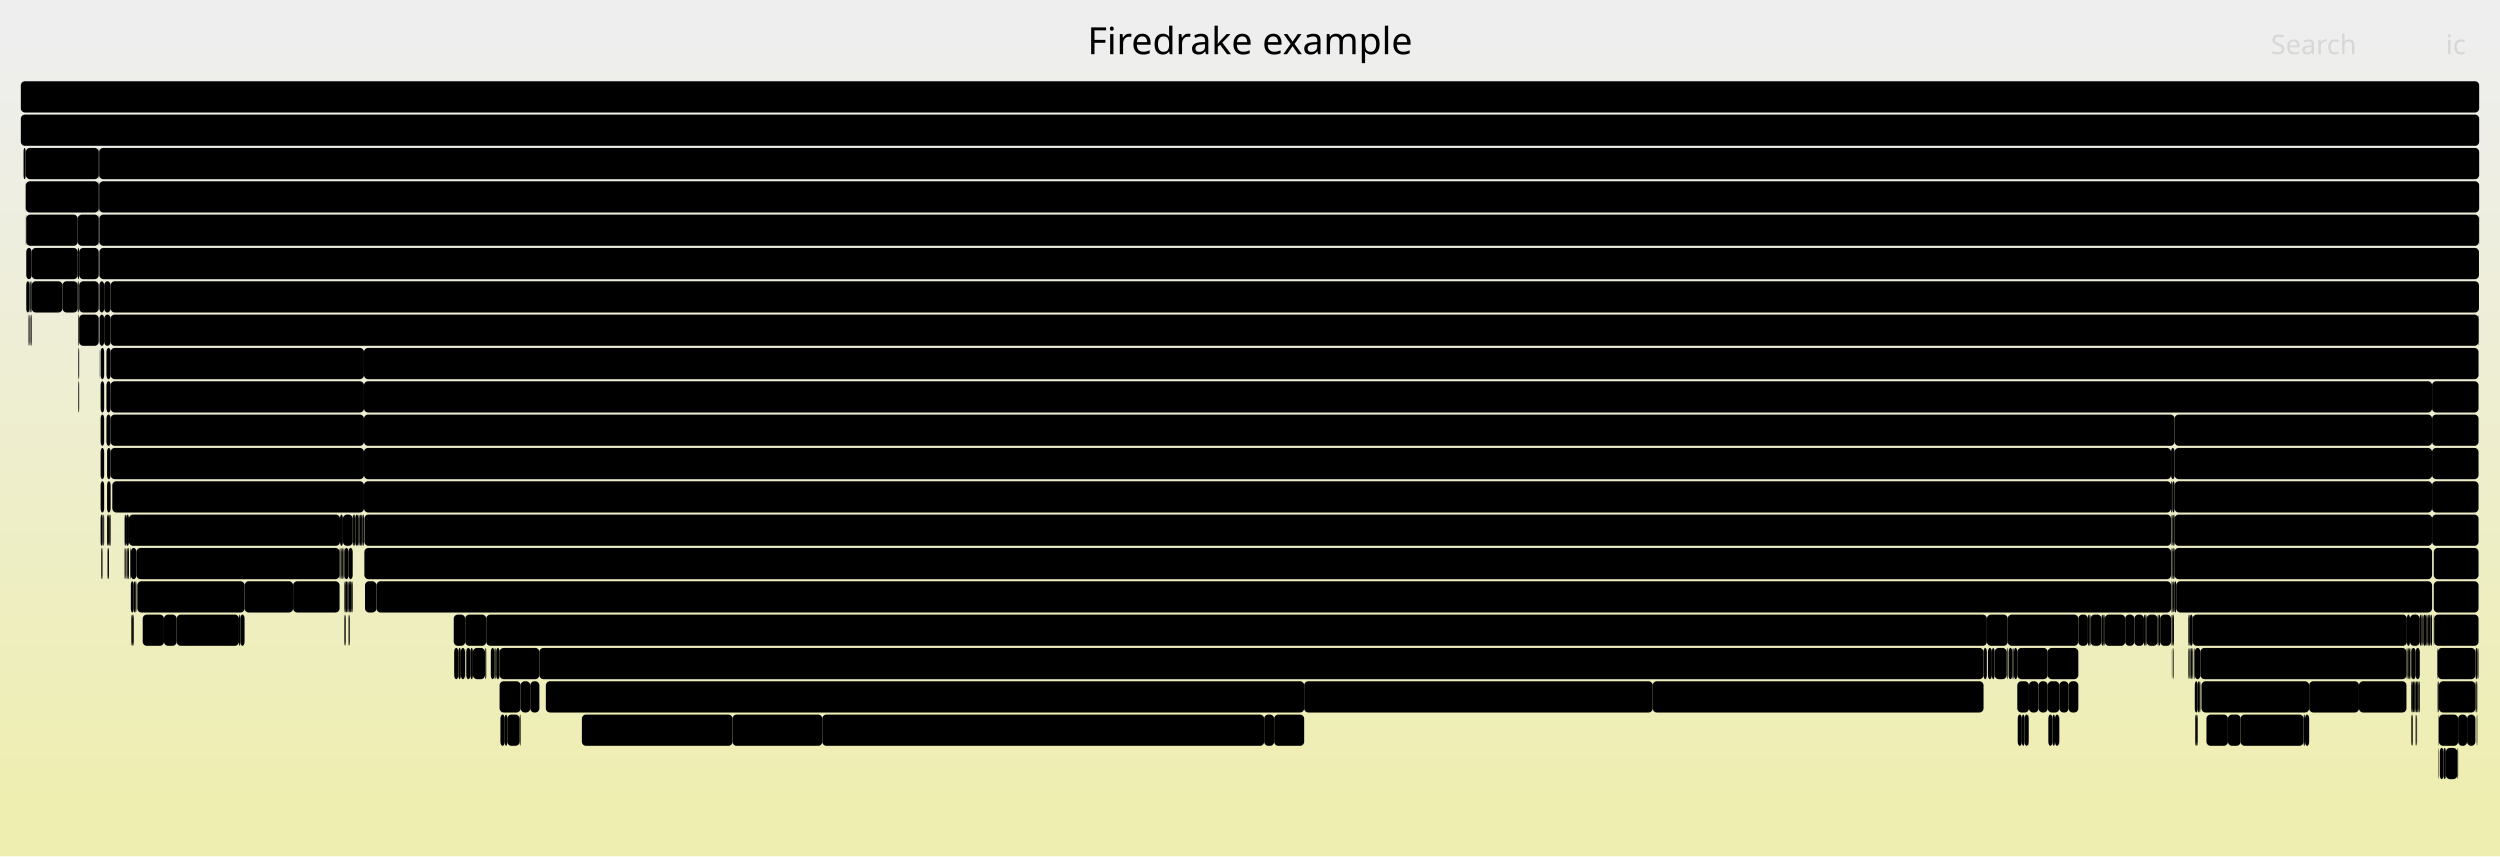
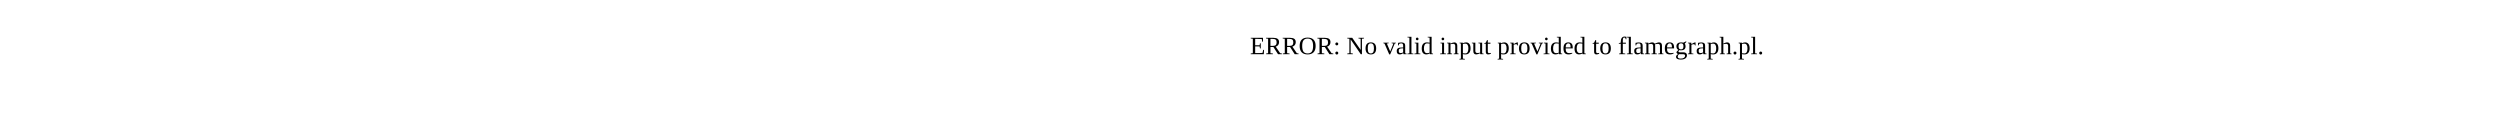
- <svg xmlns="http://www.w3.org/2000/svg" version="1.1" width="1200" height="411" viewBox="0 0 1200 411">
-   <defs>
-     <linearGradient id="background" y1="0" y2="1" x1="0" x2="0">
-       <stop stop-color="#eeeeee" offset="5%" />
-       <stop stop-color="#eeeeb0" offset="95%" />
-     </linearGradient>
-   </defs>
-   <style type="text/css">
- 	text { font-family:Verdana; font-size:13px; fill:rgb(0,0,0); }
- 	#search, #ignorecase { opacity:0.1; cursor:pointer; }
- 	#search:hover, #search.show, #ignorecase:hover, #ignorecase.show { opacity:1; }
- 	#subtitle { text-anchor:middle; font-color:rgb(160,160,160); }
- 	#title { text-anchor:middle; font-size:18px}
- 	#unzoom { cursor:pointer; }
- 	#frames &gt; *:hover { stroke:black; stroke-width:0.5; cursor:pointer; }
- 	.hide { display:none; }
- 	.parent { opacity:0.5; }
- </style>
-   <rect x="0.0" y="0" width="1200.0" height="411.0" fill="url(#background)" />
-   <text id="title" x="600.00" y="26">Firedrake example</text>
-   <text id="details" x="10.00" y="393"> </text>
-   <text id="unzoom" x="10.00" y="26" class="hide">Reset Zoom</text>
-   <text id="search" x="1090.00" y="26">Search</text>
-   <text id="ignorecase" x="1174.00" y="26">ic</text>
-   <text id="matched" x="1090.00" y="393"> </text>
-   <g id="frames">
-     <g>
-       <rect x="1189.1" y="311" width="0.1" height="15.0" fill="rgb(0,0,0)" rx="2" ry="2" />
-       <text x="1192.06" y="321.5" />
-     </g>
-     <g>
-       <rect x="220.0" y="311" width="1.2" height="15.0" fill="rgb(0,0,0)" rx="2" ry="2" />
-       <text x="222.98" y="321.5" />
-     </g>
-     <g>
-       <rect x="1170.3" y="327" width="0.4" height="15.0" fill="rgb(0,0,0)" rx="2" ry="2" />
-       <text x="1173.28" y="337.5" />
-     </g>
-     <g>
-       <rect x="10.0" y="39" width="1180.0" height="15.0" fill="rgb(0,0,0)" rx="2" ry="2" />
-       <text x="13.00" y="49.5" />
-     </g>
-     <g>
-       <rect x="1165.2" y="295" width="0.7" height="15.0" fill="rgb(0,0,0)" rx="2" ry="2" />
-       <text x="1168.21" y="305.5" />
-     </g>
-     <g>
-       <rect x="249.9" y="327" width="4.6" height="15.0" fill="rgb(0,0,0)" rx="2" ry="2" />
-       <text x="252.88" y="337.5" />
-     </g>
-     <g>
-       <rect x="221.2" y="311" width="2.0" height="15.0" fill="rgb(0,0,0)" rx="2" ry="2" />
-       <text x="224.19" y="321.5" />
-     </g>
-     <g>
-       <rect x="1168.4" y="295" width="21.3" height="15.0" fill="rgb(0,0,0)" rx="2" ry="2" />
-       <text x="1171.39" y="305.5" />
-     </g>
-     <g>
-       <rect x="1160.9" y="327" width="0.6" height="15.0" fill="rgb(0,0,0)" rx="2" ry="2" />
-       <text x="1163.85" y="337.5" />
-     </g>
-     <g>
-       <rect x="982.9" y="327" width="5.6" height="15.0" fill="rgb(0,0,0)" rx="2" ry="2" />
-       <text x="985.94" y="337.5" />
-     </g>
-     <g>
-       <rect x="973.9" y="327" width="4.6" height="15.0" fill="rgb(0,0,0)" rx="2" ry="2" />
-       <text x="976.88" y="337.5" />
-     </g>
-     <g>
-       <rect x="986.4" y="343" width="2.0" height="15.0" fill="rgb(0,0,0)" rx="2" ry="2" />
-       <text x="989.40" y="353.5" />
-     </g>
-     <g>
-       <rect x="1188.3" y="311" width="0.8" height="15.0" fill="rgb(0,0,0)" rx="2" ry="2" />
-       <text x="1191.32" y="321.5" />
-     </g>
-     <g>
-       <rect x="1184.2" y="343" width="4.0" height="15.0" fill="rgb(0,0,0)" rx="2" ry="2" />
-       <text x="1187.15" y="353.5" />
-     </g>
-     <g>
-       <rect x="48.3" y="247" width="0.9" height="15.0" fill="rgb(0,0,0)" rx="2" ry="2" />
-       <text x="51.33" y="257.5" />
-     </g>
-     <g>
-       <rect x="1043.2" y="311" width="0.3" height="15.0" fill="rgb(0,0,0)" rx="2" ry="2" />
-       <text x="1046.22" y="321.5" />
-     </g>
-     <g>
-       <rect x="140.7" y="279" width="22.3" height="15.0" fill="rgb(0,0,0)" rx="2" ry="2" />
-       <text x="143.73" y="289.5" />
-     </g>
-     <g>
-       <rect x="47.7" y="135" width="2.3" height="15.0" fill="rgb(0,0,0)" rx="2" ry="2" />
-       <text x="50.68" y="145.5" />
-     </g>
-     <g>
-       <rect x="1170.7" y="343" width="9.2" height="15.0" fill="rgb(0,0,0)" rx="2" ry="2" />
-       <text x="1173.65" y="353.5" />
-     </g>
-     <g>
-       <rect x="1053.6" y="343" width="0.3" height="15.0" fill="rgb(0,0,0)" rx="2" ry="2" />
-       <text x="1056.62" y="353.5" />
-     </g>
-     <g>
-       <rect x="1167.4" y="231" width="22.3" height="15.0" fill="rgb(0,0,0)" rx="2" ry="2" />
-       <text x="1170.35" y="241.5" />
-     </g>
-     <g>
-       <rect x="47.6" y="87" width="1142.4" height="15.0" fill="rgb(0,0,0)" rx="2" ry="2" />
-       <text x="50.55" y="97.5">SNESSolve</text>
-     </g>
-     <g>
-       <rect x="1053.0" y="311" width="0.3" height="15.0" fill="rgb(0,0,0)" rx="2" ry="2" />
-       <text x="1056.00" y="321.5" />
-     </g>
-     <g>
-       <rect x="1188.7" y="327" width="0.4" height="15.0" fill="rgb(0,0,0)" rx="2" ry="2" />
-       <text x="1191.69" y="337.5" />
-     </g>
-     <g>
-       <rect x="1170.5" y="359" width="0.2" height="15.0" fill="rgb(0,0,0)" rx="2" ry="2" />
-       <text x="1173.51" y="369.5" />
-     </g>
-     <g>
-       <rect x="172.6" y="247" width="0.7" height="15.0" fill="rgb(0,0,0)" rx="2" ry="2" />
-       <text x="175.64" y="257.5" />
-     </g>
-     <g>
-       <rect x="114.7" y="295" width="0.7" height="15.0" fill="rgb(0,0,0)" rx="2" ry="2" />
-       <text x="117.72" y="305.5" />
-     </g>
-     <g>
-       <rect x="258.9" y="311" width="693.2" height="15.0" fill="rgb(0,0,0)" rx="2" ry="2" />
-       <text x="261.91" y="321.5">Log_Event_tensorshell_knl_133</text>
-     </g>
-     <g>
-       <rect x="167.3" y="279" width="0.7" height="15.0" fill="rgb(0,0,0)" rx="2" ry="2" />
-       <text x="170.28" y="289.5" />
-     </g>
-     <g>
-       <rect x="60.9" y="263" width="0.2" height="15.0" fill="rgb(0,0,0)" rx="2" ry="2" />
-       <text x="63.93" y="273.5" />
-     </g>
-     <g>
-       <rect x="165.1" y="263" width="0.2" height="15.0" fill="rgb(0,0,0)" rx="2" ry="2" />
-       <text x="168.07" y="273.5" />
-     </g>
-     <g>
-       <rect x="232.8" y="311" width="0.2" height="15.0" fill="rgb(0,0,0)" rx="2" ry="2" />
-       <text x="235.83" y="321.5" />
-     </g>
-     <g>
-       <rect x="12.6" y="103" width="24.7" height="15.0" fill="rgb(0,0,0)" rx="2" ry="2" />
-       <text x="15.61" y="113.5">f..</text>
-     </g>
-     <g>
-       <rect x="1163.0" y="295" width="0.2" height="15.0" fill="rgb(0,0,0)" rx="2" ry="2" />
-       <text x="1166.05" y="305.5" />
-     </g>
-     <g>
-       <rect x="1043.8" y="231" width="123.6" height="15.0" fill="rgb(0,0,0)" rx="2" ry="2" />
-       <text x="1046.77" y="241.5">firedrake.matr..</text>
-     </g>
-     <g>
-       <rect x="164.8" y="263" width="0.3" height="15.0" fill="rgb(0,0,0)" rx="2" ry="2" />
-       <text x="167.82" y="273.5" />
-     </g>
-     <g>
-       <rect x="62.8" y="279" width="1.4" height="15.0" fill="rgb(0,0,0)" rx="2" ry="2" />
-       <text x="65.82" y="289.5" />
-     </g>
-     <g>
-       <rect x="37.6" y="183" width="0.4" height="15.0" fill="rgb(0,0,0)" rx="2" ry="2" />
-       <text x="40.56" y="193.5" />
-     </g>
-     <g>
-       <rect x="1168.2" y="263" width="21.5" height="15.0" fill="rgb(0,0,0)" rx="2" ry="2" />
-       <text x="1171.25" y="273.5" />
-     </g>
-     <g>
-       <rect x="1170.1" y="311" width="18.1" height="15.0" fill="rgb(0,0,0)" rx="2" ry="2" />
-       <text x="1173.08" y="321.5" />
-     </g>
-     <g>
-       <rect x="1157.4" y="311" width="2.1" height="15.0" fill="rgb(0,0,0)" rx="2" ry="2" />
-       <text x="1160.42" y="321.5" />
-     </g>
-     <g>
-       <rect x="163.4" y="263" width="0.3" height="15.0" fill="rgb(0,0,0)" rx="2" ry="2" />
-       <text x="166.38" y="273.5" />
-     </g>
-     <g>
-       <rect x="1157.0" y="311" width="0.2" height="15.0" fill="rgb(0,0,0)" rx="2" ry="2" />
-       <text x="1159.95" y="321.5" />
-     </g>
-     <g>
-       <rect x="1106.4" y="343" width="2.0" height="15.0" fill="rgb(0,0,0)" rx="2" ry="2" />
-       <text x="1109.39" y="353.5" />
-     </g>
-     <g>
-       <rect x="971.8" y="343" width="1.9" height="15.0" fill="rgb(0,0,0)" rx="2" ry="2" />
-       <text x="974.76" y="353.5" />
-     </g>
-     <g>
-       <rect x="956.1" y="311" width="1.3" height="15.0" fill="rgb(0,0,0)" rx="2" ry="2" />
-       <text x="959.15" y="321.5" />
-     </g>
-     <g>
-       <rect x="1166.6" y="295" width="0.8" height="15.0" fill="rgb(0,0,0)" rx="2" ry="2" />
-       <text x="1169.62" y="305.5" />
-     </g>
-     <g>
-       <rect x="12.4" y="103" width="0.2" height="15.0" fill="rgb(0,0,0)" rx="2" ry="2" />
-       <text x="15.42" y="113.5" />
-     </g>
-     <g>
-       <rect x="985.2" y="343" width="1.2" height="15.0" fill="rgb(0,0,0)" rx="2" ry="2" />
-       <text x="988.19" y="353.5" />
-     </g>
-     <g>
-       <rect x="115.4" y="295" width="2.0" height="15.0" fill="rgb(0,0,0)" rx="2" ry="2" />
-       <text x="118.39" y="305.5" />
-     </g>
-     <g>
-       <rect x="1159.5" y="311" width="2.0" height="15.0" fill="rgb(0,0,0)" rx="2" ry="2" />
-       <text x="1162.47" y="321.5" />
-     </g>
-     <g>
-       <rect x="52.7" y="247" width="0.4" height="15.0" fill="rgb(0,0,0)" rx="2" ry="2" />
-       <text x="55.68" y="257.5" />
-     </g>
-     <g>
-       <rect x="175.2" y="279" width="5.5" height="15.0" fill="rgb(0,0,0)" rx="2" ry="2" />
-       <text x="178.20" y="289.5" />
-     </g>
-     <g>
-       <rect x="49.2" y="247" width="0.4" height="15.0" fill="rgb(0,0,0)" rx="2" ry="2" />
-       <text x="52.23" y="257.5" />
-     </g>
-     <g>
-       <rect x="1157.2" y="311" width="0.2" height="15.0" fill="rgb(0,0,0)" rx="2" ry="2" />
-       <text x="1160.20" y="321.5" />
-     </g>
-     <g>
-       <rect x="968.3" y="311" width="14.6" height="15.0" fill="rgb(0,0,0)" rx="2" ry="2" />
-       <text x="971.29" y="321.5" />
-     </g>
-     <g>
-       <rect x="174.7" y="215" width="867.4" height="15.0" fill="rgb(0,0,0)" rx="2" ry="2" />
-       <text x="177.72" y="225.5">MatMult</text>
-     </g>
-     <g>
-       <rect x="1169.9" y="311" width="0.2" height="15.0" fill="rgb(0,0,0)" rx="2" ry="2" />
-       <text x="1172.93" y="321.5" />
-     </g>
-     <g>
-       <rect x="65.9" y="279" width="51.5" height="15.0" fill="rgb(0,0,0)" rx="2" ry="2" />
-       <text x="68.95" y="289.5">Log_..</text>
-     </g>
-     <g>
-       <rect x="970.5" y="343" width="1.3" height="15.0" fill="rgb(0,0,0)" rx="2" ry="2" />
-       <text x="973.54" y="353.5" />
-     </g>
-     <g>
-       <rect x="1042.7" y="295" width="0.8" height="15.0" fill="rgb(0,0,0)" rx="2" ry="2" />
-       <text x="1045.74" y="305.5" />
-     </g>
-     <g>
-       <rect x="963.7" y="295" width="33.9" height="15.0" fill="rgb(0,0,0)" rx="2" ry="2" />
-       <text x="966.70" y="305.5">Lo..</text>
-     </g>
-     <g>
-       <rect x="964.1" y="311" width="1.8" height="15.0" fill="rgb(0,0,0)" rx="2" ry="2" />
-       <text x="967.14" y="321.5" />
-     </g>
-     <g>
-       <rect x="37.3" y="135" width="0.3" height="15.0" fill="rgb(0,0,0)" rx="2" ry="2" />
-       <text x="40.27" y="145.5" />
-     </g>
-     <g>
-       <rect x="1167.4" y="183" width="22.3" height="15.0" fill="rgb(0,0,0)" rx="2" ry="2" />
-       <text x="1170.35" y="193.5" />
-     </g>
-     <g>
-       <rect x="225.8" y="311" width="1.2" height="15.0" fill="rgb(0,0,0)" rx="2" ry="2" />
-       <text x="228.80" y="321.5" />
-     </g>
-     <g>
-       <rect x="983.2" y="343" width="2.0" height="15.0" fill="rgb(0,0,0)" rx="2" ry="2" />
-       <text x="986.18" y="353.5" />
-     </g>
-     <g>
-       <rect x="52.3" y="247" width="0.4" height="15.0" fill="rgb(0,0,0)" rx="2" ry="2" />
-       <text x="55.28" y="257.5" />
-     </g>
-     <g>
-       <rect x="165.3" y="263" width="2.0" height="15.0" fill="rgb(0,0,0)" rx="2" ry="2" />
-       <text x="168.29" y="273.5" />
-     </g>
-     <g>
-       <rect x="1162.9" y="295" width="0.1" height="15.0" fill="rgb(0,0,0)" rx="2" ry="2" />
-       <text x="1165.92" y="305.5" />
-     </g>
-     <g>
-       <rect x="14.1" y="135" width="0.2" height="15.0" fill="rgb(0,0,0)" rx="2" ry="2" />
-       <text x="17.07" y="145.5" />
-     </g>
-     <g>
-       <rect x="37.3" y="103" width="10.1" height="15.0" fill="rgb(0,0,0)" rx="2" ry="2" />
-       <text x="40.27" y="113.5" />
-     </g>
-     <g>
-       <rect x="51.6" y="263" width="0.2" height="15.0" fill="rgb(0,0,0)" rx="2" ry="2" />
-       <text x="54.59" y="273.5" />
-     </g>
-     <g>
-       <rect x="53.1" y="135" width="1136.8" height="15.0" fill="rgb(0,0,0)" rx="2" ry="2" />
-       <text x="56.07" y="145.5">SCSolve</text>
-     </g>
-     <g>
-       <rect x="1053.5" y="311" width="2.7" height="15.0" fill="rgb(0,0,0)" rx="2" ry="2" />
-       <text x="1056.48" y="321.5" />
-     </g>
-     <g>
-       <rect x="1052.5" y="295" width="102.8" height="15.0" fill="rgb(0,0,0)" rx="2" ry="2" />
-       <text x="1055.55" y="305.5">Log_Event_m..</text>
-     </g>
-     <g>
-       <rect x="1051.5" y="311" width="0.2" height="15.0" fill="rgb(0,0,0)" rx="2" ry="2" />
-       <text x="1054.54" y="321.5" />
-     </g>
-     <g>
-       <rect x="1169.8" y="311" width="0.1" height="15.0" fill="rgb(0,0,0)" rx="2" ry="2" />
-       <text x="1172.79" y="321.5" />
-     </g>
-     <g>
-       <rect x="1188.6" y="343" width="0.1" height="15.0" fill="rgb(0,0,0)" rx="2" ry="2" />
-       <text x="1191.55" y="353.5" />
-     </g>
-     <g>
-       <rect x="1155.1" y="311" width="0.2" height="15.0" fill="rgb(0,0,0)" rx="2" ry="2" />
-       <text x="1158.11" y="321.5" />
-     </g>
-     <g>
-       <rect x="168.0" y="279" width="0.6" height="15.0" fill="rgb(0,0,0)" rx="2" ry="2" />
-       <text x="171.01" y="289.5" />
-     </g>
-     <g>
-       <rect x="38.0" y="151" width="9.4" height="15.0" fill="rgb(0,0,0)" rx="2" ry="2" />
-       <text x="41.01" y="161.5" />
-     </g>
-     <g>
-       <rect x="1042.3" y="247" width="0.4" height="15.0" fill="rgb(0,0,0)" rx="2" ry="2" />
-       <text x="1045.27" y="257.5" />
-     </g>
-     <g>
-       <rect x="223.2" y="311" width="0.1" height="15.0" fill="rgb(0,0,0)" rx="2" ry="2" />
-       <text x="226.16" y="321.5" />
-     </g>
-     <g>
-       <rect x="988.4" y="343" width="0.1" height="15.0" fill="rgb(0,0,0)" rx="2" ry="2" />
-       <text x="991.39" y="353.5" />
-     </g>
-     <g>
-       <rect x="279.3" y="343" width="72.3" height="15.0" fill="rgb(0,0,0)" rx="2" ry="2" />
-       <text x="282.31" y="353.5">Log_Eve..</text>
-     </g>
-     <g>
-       <rect x="174.7" y="231" width="867.4" height="15.0" fill="rgb(0,0,0)" rx="2" ry="2" />
-       <text x="177.72" y="241.5">firedrake.matrix_free.operators.ImplicitMatrixContext.mult</text>
-     </g>
-     <g>
-       <rect x="64.2" y="279" width="0.7" height="15.0" fill="rgb(0,0,0)" rx="2" ry="2" />
-       <text x="67.25" y="289.5" />
-     </g>
-     <g>
-       <rect x="65.5" y="263" width="97.5" height="15.0" fill="rgb(0,0,0)" rx="2" ry="2" />
-       <text x="68.51" y="273.5">Log_Event_..</text>
-     </g>
-     <g>
-       <rect x="1159.5" y="327" width="0.7" height="15.0" fill="rgb(0,0,0)" rx="2" ry="2" />
-       <text x="1162.47" y="337.5" />
-     </g>
-     <g>
-       <rect x="63.4" y="295" width="0.8" height="15.0" fill="rgb(0,0,0)" rx="2" ry="2" />
-       <text x="66.42" y="305.5" />
-     </g>
-     <g>
-       <rect x="167.3" y="295" width="0.3" height="15.0" fill="rgb(0,0,0)" rx="2" ry="2" />
-       <text x="170.28" y="305.5" />
-     </g>
-     <g>
-       <rect x="51.1" y="199" width="2.0" height="15.0" fill="rgb(0,0,0)" rx="2" ry="2" />
-       <text x="54.10" y="209.5" />
-     </g>
-     <g>
-       <rect x="1167.4" y="247" width="22.3" height="15.0" fill="rgb(0,0,0)" rx="2" ry="2" />
-       <text x="1170.35" y="257.5" />
-     </g>
-     <g>
-       <rect x="12.6" y="135" width="1.5" height="15.0" fill="rgb(0,0,0)" rx="2" ry="2" />
-       <text x="15.61" y="145.5" />
-     </g>
-     <g>
-       <rect x="37.3" y="119" width="0.7" height="15.0" fill="rgb(0,0,0)" rx="2" ry="2" />
-       <text x="40.27" y="129.5" />
-     </g>
-     <g>
-       <rect x="51.4" y="231" width="1.7" height="15.0" fill="rgb(0,0,0)" rx="2" ry="2" />
-       <text x="54.40" y="241.5" />
-     </g>
-     <g>
-       <rect x="163.8" y="263" width="0.8" height="15.0" fill="rgb(0,0,0)" rx="2" ry="2" />
-       <text x="166.83" y="273.5" />
-     </g>
-     <g>
-       <rect x="1059.1" y="343" width="10.3" height="15.0" fill="rgb(0,0,0)" rx="2" ry="2" />
-       <text x="1062.10" y="353.5" />
-     </g>
-     <g>
-       <rect x="1020.1" y="295" width="4.4" height="15.0" fill="rgb(0,0,0)" rx="2" ry="2" />
-       <text x="1023.08" y="305.5" />
-     </g>
-     <g>
-       <rect x="51.4" y="247" width="0.9" height="15.0" fill="rgb(0,0,0)" rx="2" ry="2" />
-       <text x="54.40" y="257.5" />
-     </g>
-     <g>
-       <rect x="1036.2" y="295" width="0.7" height="15.0" fill="rgb(0,0,0)" rx="2" ry="2" />
-       <text x="1039.24" y="305.5" />
-     </g>
-     <g>
-       <rect x="1155.8" y="311" width="0.1" height="15.0" fill="rgb(0,0,0)" rx="2" ry="2" />
-       <text x="1158.76" y="321.5" />
-     </g>
-     <g>
-       <rect x="1050.4" y="295" width="0.7" height="15.0" fill="rgb(0,0,0)" rx="2" ry="2" />
-       <text x="1053.37" y="305.5" />
-     </g>
-     <g>
-       <rect x="47.8" y="151" width="2.2" height="15.0" fill="rgb(0,0,0)" rx="2" ry="2" />
-       <text x="50.80" y="161.5" />
-     </g>
-     <g>
-       <rect x="1162.2" y="295" width="0.7" height="15.0" fill="rgb(0,0,0)" rx="2" ry="2" />
-       <text x="1165.18" y="305.5" />
-     </g>
-     <g>
-       <rect x="1029.7" y="295" width="0.7" height="15.0" fill="rgb(0,0,0)" rx="2" ry="2" />
-       <text x="1032.75" y="305.5" />
-     </g>
-     <g>
-       <rect x="1159.8" y="343" width="0.1" height="15.0" fill="rgb(0,0,0)" rx="2" ry="2" />
-       <text x="1162.76" y="353.5" />
-     </g>
-     <g>
-       <rect x="12.3" y="87" width="0.1" height="15.0" fill="rgb(0,0,0)" rx="2" ry="2" />
-       <text x="15.28" y="97.5" />
-     </g>
-     <g>
-       <rect x="1042.3" y="279" width="0.4" height="15.0" fill="rgb(0,0,0)" rx="2" ry="2" />
-       <text x="1045.27" y="289.5" />
-     </g>
-     <g>
-       <rect x="1160.2" y="327" width="0.7" height="15.0" fill="rgb(0,0,0)" rx="2" ry="2" />
-       <text x="1163.22" y="337.5" />
-     </g>
-     <g>
-       <rect x="978.5" y="327" width="4.4" height="15.0" fill="rgb(0,0,0)" rx="2" ry="2" />
-       <text x="981.54" y="337.5" />
-     </g>
-     <g>
-       <rect x="239.8" y="327" width="10.1" height="15.0" fill="rgb(0,0,0)" rx="2" ry="2" />
-       <text x="242.75" y="337.5" />
-     </g>
-     <g>
-       <rect x="14.7" y="151" width="0.5" height="15.0" fill="rgb(0,0,0)" rx="2" ry="2" />
-       <text x="17.70" y="161.5" />
-     </g>
-     <g>
-       <rect x="167.6" y="295" width="0.1" height="15.0" fill="rgb(0,0,0)" rx="2" ry="2" />
-       <text x="170.56" y="305.5" />
-     </g>
-     <g>
-       <rect x="1189.4" y="311" width="0.2" height="15.0" fill="rgb(0,0,0)" rx="2" ry="2" />
-       <text x="1192.44" y="321.5" />
-     </g>
-     <g>
-       <rect x="174.0" y="247" width="0.7" height="15.0" fill="rgb(0,0,0)" rx="2" ry="2" />
-       <text x="177.00" y="257.5" />
-     </g>
-     <g>
-       <rect x="63.0" y="295" width="0.3" height="15.0" fill="rgb(0,0,0)" rx="2" ry="2" />
-       <text x="65.97" y="305.5" />
-     </g>
-     <g>
-       <rect x="223.8" y="311" width="2.0" height="15.0" fill="rgb(0,0,0)" rx="2" ry="2" />
-       <text x="226.83" y="321.5" />
-     </g>
-     <g>
-       <rect x="394.7" y="343" width="212.1" height="15.0" fill="rgb(0,0,0)" rx="2" ry="2" />
-       <text x="397.69" y="353.5">Log_Event_subkernel139_ce..</text>
-     </g>
-     <g>
-       <rect x="180.7" y="279" width="861.4" height="15.0" fill="rgb(0,0,0)" rx="2" ry="2" />
-       <text x="183.69" y="289.5">Log_Event_slate_loopy_knl_77</text>
-     </g>
-     <g>
-       <rect x="163.0" y="263" width="0.2" height="15.0" fill="rgb(0,0,0)" rx="2" ry="2" />
-       <text x="166.02" y="273.5" />
-     </g>
-     <g>
-       <rect x="1155.3" y="295" width="1.5" height="15.0" fill="rgb(0,0,0)" rx="2" ry="2" />
-       <text x="1158.33" y="305.5" />
-     </g>
-     <g>
-       <rect x="14.3" y="151" width="0.2" height="15.0" fill="rgb(0,0,0)" rx="2" ry="2" />
-       <text x="17.33" y="161.5" />
-     </g>
-     <g>
-       <rect x="61.1" y="263" width="0.8" height="15.0" fill="rgb(0,0,0)" rx="2" ry="2" />
-       <text x="64.10" y="273.5" />
-     </g>
-     <g>
-       <rect x="15.2" y="119" width="22.1" height="15.0" fill="rgb(0,0,0)" rx="2" ry="2" />
-       <text x="18.16" y="129.5" />
-     </g>
-     <g>
-       <rect x="952.1" y="311" width="1.6" height="15.0" fill="rgb(0,0,0)" rx="2" ry="2" />
-       <text x="955.13" y="321.5" />
-     </g>
-     <g>
-       <rect x="1053.9" y="343" width="0.2" height="15.0" fill="rgb(0,0,0)" rx="2" ry="2" />
-       <text x="1056.91" y="353.5" />
-     </g>
-     <g>
-       <rect x="1030.4" y="295" width="5.2" height="15.0" fill="rgb(0,0,0)" rx="2" ry="2" />
-       <text x="1033.40" y="305.5" />
-     </g>
-     <g>
-       <rect x="1010.3" y="295" width="9.8" height="15.0" fill="rgb(0,0,0)" rx="2" ry="2" />
-       <text x="1013.26" y="305.5" />
-     </g>
-     <g>
-       <rect x="174.7" y="183" width="992.7" height="15.0" fill="rgb(0,0,0)" rx="2" ry="2" />
-       <text x="177.72" y="193.5">PCApply</text>
-     </g>
-     <g>
-       <rect x="48.3" y="199" width="1.7" height="15.0" fill="rgb(0,0,0)" rx="2" ry="2" />
-       <text x="51.33" y="209.5" />
-     </g>
-     <g>
-       <rect x="982.9" y="311" width="14.7" height="15.0" fill="rgb(0,0,0)" rx="2" ry="2" />
-       <text x="985.94" y="321.5" />
-     </g>
-     <g>
-       <rect x="60.1" y="263" width="0.1" height="15.0" fill="rgb(0,0,0)" rx="2" ry="2" />
-       <text x="63.06" y="273.5" />
-     </g>
-     <g>
-       <rect x="1042.7" y="279" width="0.8" height="15.0" fill="rgb(0,0,0)" rx="2" ry="2" />
-       <text x="1045.74" y="289.5" />
-     </g>
-     <g>
-       <rect x="217.8" y="295" width="5.5" height="15.0" fill="rgb(0,0,0)" rx="2" ry="2" />
-       <text x="220.75" y="305.5" />
-     </g>
-     <g>
-       <rect x="1042.1" y="215" width="1.7" height="15.0" fill="rgb(0,0,0)" rx="2" ry="2" />
-       <text x="1045.08" y="225.5" />
-     </g>
-     <g>
-       <rect x="235.6" y="311" width="1.7" height="15.0" fill="rgb(0,0,0)" rx="2" ry="2" />
-       <text x="238.59" y="321.5" />
-     </g>
-     <g>
-       <rect x="60.2" y="263" width="0.3" height="15.0" fill="rgb(0,0,0)" rx="2" ry="2" />
-       <text x="63.23" y="273.5" />
-     </g>
-     <g>
-       <rect x="237.9" y="311" width="0.3" height="15.0" fill="rgb(0,0,0)" rx="2" ry="2" />
-       <text x="240.88" y="321.5" />
-     </g>
-     <g>
-       <rect x="966.7" y="311" width="1.6" height="15.0" fill="rgb(0,0,0)" rx="2" ry="2" />
-       <text x="969.74" y="321.5" />
-     </g>
-     <g>
-       <rect x="166.0" y="279" width="0.7" height="15.0" fill="rgb(0,0,0)" rx="2" ry="2" />
-       <text x="169.02" y="289.5" />
-     </g>
-     <g>
-       <rect x="1043.8" y="215" width="123.6" height="15.0" fill="rgb(0,0,0)" rx="2" ry="2" />
-       <text x="1046.77" y="225.5">MatMult</text>
-     </g>
-     <g>
-       <rect x="1051.7" y="311" width="0.8" height="15.0" fill="rgb(0,0,0)" rx="2" ry="2" />
-       <text x="1054.72" y="321.5" />
-     </g>
-     <g>
-       <rect x="14.2" y="151" width="0.1" height="15.0" fill="rgb(0,0,0)" rx="2" ry="2" />
-       <text x="17.21" y="161.5" />
-     </g>
-     <g>
-       <rect x="47.7" y="119" width="1142.2" height="15.0" fill="rgb(0,0,0)" rx="2" ry="2" />
-       <text x="50.68" y="129.5">PCApply</text>
-     </g>
-     <g>
-       <rect x="1179.9" y="343" width="4.3" height="15.0" fill="rgb(0,0,0)" rx="2" ry="2" />
-       <text x="1182.94" y="353.5" />
-     </g>
-     <g>
-       <rect x="1054.9" y="327" width="0.7" height="15.0" fill="rgb(0,0,0)" rx="2" ry="2" />
-       <text x="1057.92" y="337.5" />
-     </g>
-     <g>
-       <rect x="1043.8" y="279" width="0.8" height="15.0" fill="rgb(0,0,0)" rx="2" ry="2" />
-       <text x="1046.77" y="289.5" />
-     </g>
-     <g>
-       <rect x="174.7" y="167" width="1015.0" height="15.0" fill="rgb(0,0,0)" rx="2" ry="2" />
-       <text x="177.72" y="177.5">PCApply</text>
-     </g>
-     <g>
-       <rect x="53.1" y="151" width="1136.6" height="15.0" fill="rgb(0,0,0)" rx="2" ry="2" />
-       <text x="56.07" y="161.5">KSPSolve</text>
-     </g>
-     <g>
-       <rect x="1075.5" y="343" width="30.2" height="15.0" fill="rgb(0,0,0)" rx="2" ry="2" />
-       <text x="1078.50" y="353.5">L..</text>
-     </g>
-     <g>
-       <rect x="1050.8" y="311" width="0.3" height="15.0" fill="rgb(0,0,0)" rx="2" ry="2" />
-       <text x="1053.83" y="321.5" />
-     </g>
-     <g>
-       <rect x="167.7" y="295" width="0.3" height="15.0" fill="rgb(0,0,0)" rx="2" ry="2" />
-       <text x="170.74" y="305.5" />
-     </g>
-     <g>
-       <rect x="12.4" y="87" width="35.0" height="15.0" fill="rgb(0,0,0)" rx="2" ry="2" />
-       <text x="15.42" y="97.5">fi..</text>
-     </g>
-     <g>
-       <rect x="1156.8" y="295" width="4.7" height="15.0" fill="rgb(0,0,0)" rx="2" ry="2" />
-       <text x="1159.77" y="305.5" />
-     </g>
-     <g>
-       <rect x="1188.3" y="327" width="0.4" height="15.0" fill="rgb(0,0,0)" rx="2" ry="2" />
-       <text x="1191.32" y="337.5" />
-     </g>
-     <g>
-       <rect x="1167.4" y="199" width="22.3" height="15.0" fill="rgb(0,0,0)" rx="2" ry="2" />
-       <text x="1170.35" y="209.5" />
-     </g>
-     <g>
-       <rect x="1024.5" y="295" width="4.6" height="15.0" fill="rgb(0,0,0)" rx="2" ry="2" />
-       <text x="1027.46" y="305.5" />
-     </g>
-     <g>
-       <rect x="47.7" y="151" width="0.1" height="15.0" fill="rgb(0,0,0)" rx="2" ry="2" />
-       <text x="50.68" y="161.5" />
-     </g>
-     <g>
-       <rect x="1108.4" y="327" width="23.9" height="15.0" fill="rgb(0,0,0)" rx="2" ry="2" />
-       <text x="1111.45" y="337.5">L..</text>
-     </g>
-     <g>
-       <rect x="53.9" y="231" width="120.8" height="15.0" fill="rgb(0,0,0)" rx="2" ry="2" />
-       <text x="56.87" y="241.5">Log_Event_sla..</text>
-     </g>
-     <g>
-       <rect x="1002.8" y="295" width="0.7" height="15.0" fill="rgb(0,0,0)" rx="2" ry="2" />
-       <text x="1005.85" y="305.5" />
-     </g>
-     <g>
-       <rect x="966.1" y="311" width="0.3" height="15.0" fill="rgb(0,0,0)" rx="2" ry="2" />
-       <text x="969.10" y="321.5" />
-     </g>
-     <g>
-       <rect x="53.1" y="183" width="121.6" height="15.0" fill="rgb(0,0,0)" rx="2" ry="2" />
-       <text x="56.07" y="193.5">firedrake.mat..</text>
-     </g>
-     <g>
-       <rect x="1174.0" y="359" width="5.5" height="15.0" fill="rgb(0,0,0)" rx="2" ry="2" />
-       <text x="1177.04" y="369.5" />
-     </g>
-     <g>
-       <rect x="966.4" y="311" width="0.3" height="15.0" fill="rgb(0,0,0)" rx="2" ry="2" />
-       <text x="969.42" y="321.5" />
-     </g>
-     <g>
-       <rect x="1055.6" y="327" width="0.6" height="15.0" fill="rgb(0,0,0)" rx="2" ry="2" />
-       <text x="1058.59" y="337.5" />
-     </g>
-     <g>
-       <rect x="1042.7" y="263" width="0.8" height="15.0" fill="rgb(0,0,0)" rx="2" ry="2" />
-       <text x="1045.74" y="273.5" />
-     </g>
-     <g>
-       <rect x="48.3" y="167" width="1.7" height="15.0" fill="rgb(0,0,0)" rx="2" ry="2" />
-       <text x="51.33" y="177.5" />
-     </g>
-     <g>
-       <rect x="262.0" y="327" width="364.0" height="15.0" fill="rgb(0,0,0)" rx="2" ry="2" />
-       <text x="265.00" y="337.5">Log_Event_mtf_solve_135</text>
-     </g>
-     <g>
-       <rect x="1155.5" y="311" width="0.3" height="15.0" fill="rgb(0,0,0)" rx="2" ry="2" />
-       <text x="1158.48" y="321.5" />
-     </g>
-     <g>
-       <rect x="1043.5" y="247" width="0.3" height="15.0" fill="rgb(0,0,0)" rx="2" ry="2" />
-       <text x="1046.50" y="257.5" />
-     </g>
-     <g>
-       <rect x="237.6" y="311" width="0.3" height="15.0" fill="rgb(0,0,0)" rx="2" ry="2" />
-       <text x="240.55" y="321.5" />
-     </g>
-     <g>
-       <rect x="169.3" y="247" width="0.6" height="15.0" fill="rgb(0,0,0)" rx="2" ry="2" />
-       <text x="172.27" y="257.5" />
-     </g>
-     <g>
-       <rect x="1189.6" y="311" width="0.1" height="15.0" fill="rgb(0,0,0)" rx="2" ry="2" />
-       <text x="1192.57" y="321.5" />
-     </g>
-     <g>
-       <rect x="1179.6" y="359" width="0.3" height="15.0" fill="rgb(0,0,0)" rx="2" ry="2" />
-       <text x="1182.58" y="369.5" />
-     </g>
-     <g>
-       <rect x="1161.5" y="295" width="0.7" height="15.0" fill="rgb(0,0,0)" rx="2" ry="2" />
-       <text x="1164.52" y="305.5" />
-     </g>
-     <g>
-       <rect x="14.5" y="135" width="0.7" height="15.0" fill="rgb(0,0,0)" rx="2" ry="2" />
-       <text x="17.47" y="145.5" />
-     </g>
-     <g>
-       <rect x="1043.8" y="247" width="123.6" height="15.0" fill="rgb(0,0,0)" rx="2" ry="2" />
-       <text x="1046.77" y="257.5">ParLoopExecute</text>
-     </g>
-     <g>
-       <rect x="223.3" y="295" width="10.1" height="15.0" fill="rgb(0,0,0)" rx="2" ry="2" />
-       <text x="226.29" y="305.5" />
-     </g>
-     <g>
-       <rect x="1043.8" y="263" width="123.6" height="15.0" fill="rgb(0,0,0)" rx="2" ry="2" />
-       <text x="1046.77" y="273.5">Parloop_Cells_..</text>
-     </g>
-     <g>
-       <rect x="47.4" y="103" width="0.2" height="15.0" fill="rgb(0,0,0)" rx="2" ry="2" />
-       <text x="50.42" y="113.5" />
-     </g>
-     <g>
-       <rect x="1189.9" y="103" width="0.1" height="15.0" fill="rgb(0,0,0)" rx="2" ry="2" />
-       <text x="1192.87" y="113.5" />
-     </g>
-     <g>
-       <rect x="169.9" y="247" width="0.7" height="15.0" fill="rgb(0,0,0)" rx="2" ry="2" />
-       <text x="172.92" y="257.5" />
-     </g>
-     <g>
-       <rect x="973.7" y="343" width="0.2" height="15.0" fill="rgb(0,0,0)" rx="2" ry="2" />
-       <text x="976.75" y="353.5" />
-     </g>
-     <g>
-       <rect x="59.8" y="263" width="0.3" height="15.0" fill="rgb(0,0,0)" rx="2" ry="2" />
-       <text x="62.79" y="273.5" />
-     </g>
-     <g>
-       <rect x="227.0" y="311" width="5.8" height="15.0" fill="rgb(0,0,0)" rx="2" ry="2" />
-       <text x="230.01" y="321.5" />
-     </g>
-     <g>
-       <rect x="1164.6" y="295" width="0.6" height="15.0" fill="rgb(0,0,0)" rx="2" ry="2" />
-       <text x="1167.58" y="305.5" />
-     </g>
-     <g>
-       <rect x="233.0" y="311" width="0.4" height="15.0" fill="rgb(0,0,0)" rx="2" ry="2" />
-       <text x="235.97" y="321.5" />
-     </g>
-     <g>
-       <rect x="242.3" y="343" width="1.2" height="15.0" fill="rgb(0,0,0)" rx="2" ry="2" />
-       <text x="245.26" y="353.5" />
-     </g>
-     <g>
-       <rect x="254.5" y="327" width="4.4" height="15.0" fill="rgb(0,0,0)" rx="2" ry="2" />
-       <text x="257.51" y="337.5" />
-     </g>
-     <g>
-       <rect x="165.6" y="295" width="0.1" height="15.0" fill="rgb(0,0,0)" rx="2" ry="2" />
-       <text x="168.57" y="305.5" />
-     </g>
-     <g>
-       <rect x="47.7" y="103" width="1142.2" height="15.0" fill="rgb(0,0,0)" rx="2" ry="2" />
-       <text x="50.68" y="113.5">KSPSolve</text>
-     </g>
-     <g>
-       <rect x="1172.9" y="359" width="1.1" height="15.0" fill="rgb(0,0,0)" rx="2" ry="2" />
-       <text x="1175.93" y="369.5" />
-     </g>
-     <g>
-       <rect x="50.0" y="135" width="3.1" height="15.0" fill="rgb(0,0,0)" rx="2" ry="2" />
-       <text x="53.03" y="145.5" />
-     </g>
-     <g>
-       <rect x="50.0" y="151" width="3.1" height="15.0" fill="rgb(0,0,0)" rx="2" ry="2" />
-       <text x="53.03" y="161.5" />
-     </g>
-     <g>
-       <rect x="1170.7" y="327" width="17.5" height="15.0" fill="rgb(0,0,0)" rx="2" ry="2" />
-       <text x="1173.65" y="337.5" />
-     </g>
-     <g>
-       <rect x="30.0" y="135" width="7.3" height="15.0" fill="rgb(0,0,0)" rx="2" ry="2" />
-       <text x="32.98" y="145.5" />
-     </g>
-     <g>
-       <rect x="1105.7" y="343" width="0.7" height="15.0" fill="rgb(0,0,0)" rx="2" ry="2" />
-       <text x="1108.70" y="353.5" />
-     </g>
-     <g>
-       <rect x="12.6" y="119" width="2.6" height="15.0" fill="rgb(0,0,0)" rx="2" ry="2" />
-       <text x="15.61" y="129.5" />
-     </g>
-     <g>
-       <rect x="1157.4" y="343" width="0.3" height="15.0" fill="rgb(0,0,0)" rx="2" ry="2" />
-       <text x="1160.42" y="353.5" />
-     </g>
-     <g>
-       <rect x="626.0" y="327" width="167.3" height="15.0" fill="rgb(0,0,0)" rx="2" ry="2" />
-       <text x="628.96" y="337.5">Log_Event_subkernel..</text>
-     </g>
-     <g>
-       <rect x="37.6" y="167" width="0.4" height="15.0" fill="rgb(0,0,0)" rx="2" ry="2" />
-       <text x="40.56" y="177.5" />
-     </g>
-     <g>
-       <rect x="174.9" y="247" width="867.2" height="15.0" fill="rgb(0,0,0)" rx="2" ry="2" />
-       <text x="177.86" y="257.5">ParLoopExecute</text>
-     </g>
-     <g>
-       <rect x="1042.7" y="247" width="0.8" height="15.0" fill="rgb(0,0,0)" rx="2" ry="2" />
-       <text x="1045.74" y="257.5" />
-     </g>
-     <g>
-       <rect x="1042.1" y="231" width="0.6" height="15.0" fill="rgb(0,0,0)" rx="2" ry="2" />
-       <text x="1045.08" y="241.5" />
-     </g>
-     <g>
-       <rect x="84.8" y="295" width="29.9" height="15.0" fill="rgb(0,0,0)" rx="2" ry="2" />
-       <text x="87.75" y="305.5">L..</text>
-     </g>
-     <g>
-       <rect x="48.5" y="263" width="0.2" height="15.0" fill="rgb(0,0,0)" rx="2" ry="2" />
-       <text x="51.53" y="273.5" />
-     </g>
-     <g>
-       <rect x="968.5" y="343" width="2.0" height="15.0" fill="rgb(0,0,0)" rx="2" ry="2" />
-       <text x="971.53" y="353.5" />
-     </g>
-     <g>
-       <rect x="37.6" y="135" width="0.4" height="15.0" fill="rgb(0,0,0)" rx="2" ry="2" />
-       <text x="40.56" y="145.5" />
-     </g>
-     <g>
-       <rect x="1042.3" y="295" width="0.4" height="15.0" fill="rgb(0,0,0)" rx="2" ry="2" />
-       <text x="1045.27" y="305.5" />
-     </g>
-     <g>
-       <rect x="53.1" y="215" width="121.6" height="15.0" fill="rgb(0,0,0)" rx="2" ry="2" />
-       <text x="56.07" y="225.5">Parloop_Cells..</text>
-     </g>
-     <g>
-       <rect x="963.2" y="311" width="0.1" height="15.0" fill="rgb(0,0,0)" rx="2" ry="2" />
-       <text x="966.17" y="321.5" />
-     </g>
-     <g>
-       <rect x="1158.2" y="327" width="0.6" height="15.0" fill="rgb(0,0,0)" rx="2" ry="2" />
-       <text x="1161.17" y="337.5" />
-     </g>
-     <g>
-       <rect x="173.3" y="247" width="0.7" height="15.0" fill="rgb(0,0,0)" rx="2" ry="2" />
-       <text x="176.28" y="257.5" />
-     </g>
-     <g>
-       <rect x="1029.1" y="295" width="0.6" height="15.0" fill="rgb(0,0,0)" rx="2" ry="2" />
-       <text x="1032.09" y="305.5" />
-     </g>
-     <g>
-       <rect x="51.1" y="183" width="2.0" height="15.0" fill="rgb(0,0,0)" rx="2" ry="2" />
-       <text x="54.10" y="193.5" />
-     </g>
-     <g>
-       <rect x="1056.7" y="327" width="51.7" height="15.0" fill="rgb(0,0,0)" rx="2" ry="2" />
-       <text x="1059.65" y="337.5">Log_..</text>
-     </g>
-     <g>
-       <rect x="51.8" y="263" width="0.5" height="15.0" fill="rgb(0,0,0)" rx="2" ry="2" />
-       <text x="54.76" y="273.5" />
-     </g>
-     <g>
-       <rect x="48.3" y="231" width="1.7" height="15.0" fill="rgb(0,0,0)" rx="2" ry="2" />
-       <text x="51.33" y="241.5" />
-     </g>
-     <g>
-       <rect x="165.7" y="295" width="0.3" height="15.0" fill="rgb(0,0,0)" rx="2" ry="2" />
-       <text x="168.74" y="305.5" />
-     </g>
-     <g>
-       <rect x="1188.2" y="311" width="0.1" height="15.0" fill="rgb(0,0,0)" rx="2" ry="2" />
-       <text x="1191.18" y="321.5" />
-     </g>
-     <g>
-       <rect x="1163.2" y="295" width="1.4" height="15.0" fill="rgb(0,0,0)" rx="2" ry="2" />
-       <text x="1166.18" y="305.5" />
-     </g>
-     <g>
-       <rect x="164.6" y="247" width="4.7" height="15.0" fill="rgb(0,0,0)" rx="2" ry="2" />
-       <text x="167.64" y="257.5" />
-     </g>
-     <g>
-       <rect x="1050.7" y="311" width="0.1" height="15.0" fill="rgb(0,0,0)" rx="2" ry="2" />
-       <text x="1053.65" y="321.5" />
-     </g>
-     <g>
-       <rect x="954.2" y="311" width="1.9" height="15.0" fill="rgb(0,0,0)" rx="2" ry="2" />
-       <text x="957.17" y="321.5" />
-     </g>
-     <g>
-       <rect x="239.8" y="311" width="19.1" height="15.0" fill="rgb(0,0,0)" rx="2" ry="2" />
-       <text x="242.75" y="321.5" />
-     </g>
-     <g>
-       <rect x="11.3" y="71" width="1.0" height="15.0" fill="rgb(0,0,0)" rx="2" ry="2" />
-       <text x="14.28" y="81.5" />
-     </g>
-     <g>
-       <rect x="1008.7" y="295" width="0.8" height="15.0" fill="rgb(0,0,0)" rx="2" ry="2" />
-       <text x="1011.67" y="305.5" />
-     </g>
-     <g>
-       <rect x="14.3" y="135" width="0.2" height="15.0" fill="rgb(0,0,0)" rx="2" ry="2" />
-       <text x="17.33" y="145.5" />
-     </g>
-     <g>
-       <rect x="1159.5" y="343" width="0.3" height="15.0" fill="rgb(0,0,0)" rx="2" ry="2" />
-       <text x="1162.47" y="353.5" />
-     </g>
-     <g>
-       <rect x="243.5" y="343" width="5.9" height="15.0" fill="rgb(0,0,0)" rx="2" ry="2" />
-       <text x="246.49" y="353.5" />
-     </g>
-     <g>
-       <rect x="64.9" y="279" width="0.6" height="15.0" fill="rgb(0,0,0)" rx="2" ry="2" />
-       <text x="67.89" y="289.5" />
-     </g>
-     <g>
-       <rect x="953.7" y="295" width="10.0" height="15.0" fill="rgb(0,0,0)" rx="2" ry="2" />
-       <text x="956.68" y="305.5" />
-     </g>
-     <g>
-       <rect x="1053.5" y="327" width="1.4" height="15.0" fill="rgb(0,0,0)" rx="2" ry="2" />
-       <text x="1056.48" y="337.5" />
-     </g>
-     <g>
-       <rect x="1171.1" y="359" width="1.8" height="15.0" fill="rgb(0,0,0)" rx="2" ry="2" />
-       <text x="1174.09" y="369.5" />
-     </g>
-     <g>
-       <rect x="1042.7" y="231" width="1.1" height="15.0" fill="rgb(0,0,0)" rx="2" ry="2" />
-       <text x="1045.74" y="241.5" />
-     </g>
-     <g>
-       <rect x="12.3" y="71" width="0.1" height="15.0" fill="rgb(0,0,0)" rx="2" ry="2" />
-       <text x="15.28" y="81.5" />
-     </g>
-     <g>
-       <rect x="172.0" y="247" width="0.6" height="15.0" fill="rgb(0,0,0)" rx="2" ry="2" />
-       <text x="175.02" y="257.5" />
-     </g>
-     <g>
-       <rect x="10.0" y="55" width="1180.0" height="15.0" fill="rgb(0,0,0)" rx="2" ry="2" />
-       <text x="13.00" y="65.5">firedrake</text>
-     </g>
-     <g>
-       <rect x="63.3" y="295" width="0.1" height="15.0" fill="rgb(0,0,0)" rx="2" ry="2" />
-       <text x="66.25" y="305.5" />
-     </g>
-     <g>
-       <rect x="1189.7" y="151" width="0.2" height="15.0" fill="rgb(0,0,0)" rx="2" ry="2" />
-       <text x="1192.70" y="161.5" />
-     </g>
-     <g>
-       <rect x="1188.9" y="343" width="0.2" height="15.0" fill="rgb(0,0,0)" rx="2" ry="2" />
-       <text x="1191.92" y="353.5" />
-     </g>
-     <g>
-       <rect x="249.4" y="343" width="0.1" height="15.0" fill="rgb(0,0,0)" rx="2" ry="2" />
-       <text x="252.35" y="353.5" />
-     </g>
-     <g>
-       <rect x="1159.9" y="343" width="0.3" height="15.0" fill="rgb(0,0,0)" rx="2" ry="2" />
-       <text x="1162.94" y="353.5" />
-     </g>
-     <g>
-       <rect x="38.0" y="135" width="9.4" height="15.0" fill="rgb(0,0,0)" rx="2" ry="2" />
-       <text x="41.01" y="145.5" />
-     </g>
-     <g>
-       <rect x="1169.9" y="327" width="0.2" height="15.0" fill="rgb(0,0,0)" rx="2" ry="2" />
-       <text x="1172.93" y="337.5" />
-     </g>
-     <g>
-       <rect x="47.4" y="87" width="0.2" height="15.0" fill="rgb(0,0,0)" rx="2" ry="2" />
-       <text x="50.42" y="97.5" />
-     </g>
-     <g>
-       <rect x="1157.9" y="343" width="0.3" height="15.0" fill="rgb(0,0,0)" rx="2" ry="2" />
-       <text x="1160.89" y="353.5" />
-     </g>
-     <g>
-       <rect x="1054.1" y="343" width="0.8" height="15.0" fill="rgb(0,0,0)" rx="2" ry="2" />
-       <text x="1057.08" y="353.5" />
-     </g>
-     <g>
-       <rect x="48.7" y="263" width="0.5" height="15.0" fill="rgb(0,0,0)" rx="2" ry="2" />
-       <text x="51.71" y="273.5" />
-     </g>
-     <g>
-       <rect x="62.6" y="263" width="0.2" height="15.0" fill="rgb(0,0,0)" rx="2" ry="2" />
-       <text x="65.61" y="273.5" />
-     </g>
-     <g>
-       <rect x="1044.6" y="279" width="122.8" height="15.0" fill="rgb(0,0,0)" rx="2" ry="2" />
-       <text x="1047.55" y="289.5">Log_Event_slat..</text>
-     </g>
-     <g>
-       <rect x="1158.8" y="327" width="0.7" height="15.0" fill="rgb(0,0,0)" rx="2" ry="2" />
-       <text x="1161.84" y="337.5" />
-     </g>
-     <g>
-       <rect x="167.3" y="263" width="2.0" height="15.0" fill="rgb(0,0,0)" rx="2" ry="2" />
-       <text x="170.28" y="273.5" />
-     </g>
-     <g>
-       <rect x="15.2" y="135" width="14.8" height="15.0" fill="rgb(0,0,0)" rx="2" ry="2" />
-       <text x="18.16" y="145.5" />
-     </g>
-     <g>
-       <rect x="1170.5" y="343" width="0.2" height="15.0" fill="rgb(0,0,0)" rx="2" ry="2" />
-       <text x="1173.51" y="353.5" />
-     </g>
-     <g>
-       <rect x="170.6" y="247" width="1.4" height="15.0" fill="rgb(0,0,0)" rx="2" ry="2" />
-       <text x="173.64" y="257.5" />
-     </g>
-     <g>
-       <rect x="218.0" y="311" width="2.0" height="15.0" fill="rgb(0,0,0)" rx="2" ry="2" />
-       <text x="221.00" y="321.5" />
-     </g>
-     <g>
-       <rect x="163.2" y="247" width="1.4" height="15.0" fill="rgb(0,0,0)" rx="2" ry="2" />
-       <text x="166.24" y="257.5" />
-     </g>
-     <g>
-       <rect x="47.7" y="167" width="0.1" height="15.0" fill="rgb(0,0,0)" rx="2" ry="2" />
-       <text x="50.68" y="177.5" />
-     </g>
-     <g>
-       <rect x="1042.5" y="311" width="0.2" height="15.0" fill="rgb(0,0,0)" rx="2" ry="2" />
-       <text x="1045.47" y="321.5" />
-     </g>
-     <g>
-       <rect x="351.6" y="343" width="43.1" height="15.0" fill="rgb(0,0,0)" rx="2" ry="2" />
-       <text x="354.62" y="353.5">Log..</text>
-     </g>
-     <g>
-       <rect x="1167.4" y="215" width="22.3" height="15.0" fill="rgb(0,0,0)" rx="2" ry="2" />
-       <text x="1170.35" y="225.5" />
-     </g>
-     <g>
-       <rect x="1036.9" y="295" width="5.2" height="15.0" fill="rgb(0,0,0)" rx="2" ry="2" />
-       <text x="1039.89" y="305.5" />
-     </g>
-     <g>
-       <rect x="606.8" y="343" width="4.8" height="15.0" fill="rgb(0,0,0)" rx="2" ry="2" />
-       <text x="609.83" y="353.5" />
-     </g>
-     <g>
-       <rect x="611.6" y="343" width="14.4" height="15.0" fill="rgb(0,0,0)" rx="2" ry="2" />
-       <text x="614.62" y="353.5" />
-     </g>
-     <g>
-       <rect x="1132.3" y="327" width="22.8" height="15.0" fill="rgb(0,0,0)" rx="2" ry="2" />
-       <text x="1135.34" y="337.5" />
-     </g>
-     <g>
-       <rect x="61.9" y="247" width="101.3" height="15.0" fill="rgb(0,0,0)" rx="2" ry="2" />
-       <text x="64.91" y="257.5">Log_Event_m..</text>
-     </g>
-     <g>
-       <rect x="48.3" y="215" width="1.7" height="15.0" fill="rgb(0,0,0)" rx="2" ry="2" />
-       <text x="51.33" y="225.5" />
-     </g>
-     <g>
-       <rect x="1056.2" y="311" width="98.9" height="15.0" fill="rgb(0,0,0)" rx="2" ry="2" />
-       <text x="1059.22" y="321.5">Log_Event_..</text>
-     </g>
-     <g>
-       <rect x="174.7" y="199" width="869.1" height="15.0" fill="rgb(0,0,0)" rx="2" ry="2" />
-       <text x="177.72" y="209.5">KSPSolve</text>
-     </g>
-     <g>
-       <rect x="1002.2" y="295" width="0.6" height="15.0" fill="rgb(0,0,0)" rx="2" ry="2" />
-       <text x="1005.19" y="305.5" />
-     </g>
-     <g>
-       <rect x="1035.6" y="295" width="0.6" height="15.0" fill="rgb(0,0,0)" rx="2" ry="2" />
-       <text x="1038.58" y="305.5" />
-     </g>
-     <g>
-       <rect x="62.8" y="263" width="2.7" height="15.0" fill="rgb(0,0,0)" rx="2" ry="2" />
-       <text x="65.82" y="273.5" />
-     </g>
-     <g>
-       <rect x="240.2" y="343" width="2.1" height="15.0" fill="rgb(0,0,0)" rx="2" ry="2" />
-       <text x="243.24" y="353.5" />
-     </g>
-     <g>
-       <rect x="1188.2" y="327" width="0.1" height="15.0" fill="rgb(0,0,0)" rx="2" ry="2" />
-       <text x="1191.18" y="337.5" />
-     </g>
-     <g>
-       <rect x="68.5" y="295" width="10.2" height="15.0" fill="rgb(0,0,0)" rx="2" ry="2" />
-       <text x="71.46" y="305.5" />
-     </g>
-     <g>
-       <rect x="51.4" y="215" width="1.7" height="15.0" fill="rgb(0,0,0)" rx="2" ry="2" />
-       <text x="54.40" y="225.5" />
-     </g>
-     <g>
-       <rect x="12.4" y="71" width="35.0" height="15.0" fill="rgb(0,0,0)" rx="2" ry="2" />
-       <text x="15.42" y="81.5">fi..</text>
-     </g>
-     <g>
-       <rect x="49.6" y="247" width="0.4" height="15.0" fill="rgb(0,0,0)" rx="2" ry="2" />
-       <text x="52.64" y="257.5" />
-     </g>
-     <g>
-       <rect x="62.4" y="263" width="0.2" height="15.0" fill="rgb(0,0,0)" rx="2" ry="2" />
-       <text x="65.36" y="273.5" />
-     </g>
-     <g>
-       <rect x="1009.5" y="295" width="0.8" height="15.0" fill="rgb(0,0,0)" rx="2" ry="2" />
-       <text x="1012.45" y="305.5" />
-     </g>
-     <g>
-       <rect x="53.1" y="199" width="121.6" height="15.0" fill="rgb(0,0,0)" rx="2" ry="2" />
-       <text x="56.07" y="209.5">ParLoopExecute</text>
-     </g>
-     <g>
-       <rect x="37.6" y="151" width="0.4" height="15.0" fill="rgb(0,0,0)" rx="2" ry="2" />
-       <text x="40.56" y="161.5" />
-     </g>
-     <g>
-       <rect x="793.3" y="327" width="158.8" height="15.0" fill="rgb(0,0,0)" rx="2" ry="2" />
-       <text x="796.35" y="337.5">Log_Event_subkerne..</text>
-     </g>
-     <g>
-       <rect x="1053.3" y="311" width="0.2" height="15.0" fill="rgb(0,0,0)" rx="2" ry="2" />
-       <text x="1056.25" y="321.5" />
-     </g>
-     <g>
-       <rect x="1043.8" y="199" width="123.6" height="15.0" fill="rgb(0,0,0)" rx="2" ry="2" />
-       <text x="1046.77" y="209.5">MatResidual</text>
-     </g>
-     <g>
-       <rect x="60.5" y="247" width="1.4" height="15.0" fill="rgb(0,0,0)" rx="2" ry="2" />
-       <text x="63.51" y="257.5" />
-     </g>
-     <g>
-       <rect x="992.9" y="327" width="4.7" height="15.0" fill="rgb(0,0,0)" rx="2" ry="2" />
-       <text x="995.92" y="337.5" />
-     </g>
-     <g>
-       <rect x="51.1" y="167" width="2.0" height="15.0" fill="rgb(0,0,0)" rx="2" ry="2" />
-       <text x="54.10" y="177.5" />
-     </g>
-     <g>
-       <rect x="957.4" y="311" width="5.8" height="15.0" fill="rgb(0,0,0)" rx="2" ry="2" />
-       <text x="960.36" y="321.5" />
-     </g>
-     <g>
-       <rect x="238.2" y="311" width="1.6" height="15.0" fill="rgb(0,0,0)" rx="2" ry="2" />
-       <text x="241.20" y="321.5" />
-     </g>
-     <g>
-       <rect x="38.0" y="119" width="9.4" height="15.0" fill="rgb(0,0,0)" rx="2" ry="2" />
-       <text x="41.01" y="129.5" />
-     </g>
-     <g>
-       <rect x="168.6" y="279" width="0.7" height="15.0" fill="rgb(0,0,0)" rx="2" ry="2" />
-       <text x="171.63" y="289.5" />
-     </g>
-     <g>
-       <rect x="249.5" y="343" width="0.4" height="15.0" fill="rgb(0,0,0)" rx="2" ry="2" />
-       <text x="252.48" y="353.5" />
-     </g>
-     <g>
-       <rect x="53.1" y="167" width="121.6" height="15.0" fill="rgb(0,0,0)" rx="2" ry="2" />
-       <text x="56.07" y="177.5">MatMult</text>
-     </g>
-     <g>
-       <rect x="163.7" y="263" width="0.1" height="15.0" fill="rgb(0,0,0)" rx="2" ry="2" />
-       <text x="166.66" y="273.5" />
-     </g>
-     <g>
-       <rect x="1157.7" y="343" width="0.2" height="15.0" fill="rgb(0,0,0)" rx="2" ry="2" />
-       <text x="1160.71" y="353.5" />
-     </g>
-     <g>
-       <rect x="233.4" y="295" width="720.3" height="15.0" fill="rgb(0,0,0)" rx="2" ry="2" />
-       <text x="236.36" y="305.5">Log_Event_mtf_solve_120</text>
-     </g>
-     <g>
-       <rect x="78.7" y="295" width="6.1" height="15.0" fill="rgb(0,0,0)" rx="2" ry="2" />
-       <text x="81.68" y="305.5" />
-     </g>
-     <g>
-       <rect x="968.3" y="327" width="5.6" height="15.0" fill="rgb(0,0,0)" rx="2" ry="2" />
-       <text x="971.29" y="337.5" />
-     </g>
-     <g>
-       <rect x="1179.5" y="359" width="0.1" height="15.0" fill="rgb(0,0,0)" rx="2" ry="2" />
-       <text x="1182.46" y="369.5" />
-     </g>
-     <g>
-       <rect x="1155.9" y="311" width="0.9" height="15.0" fill="rgb(0,0,0)" rx="2" ry="2" />
-       <text x="1158.94" y="321.5" />
-     </g>
-     <g>
-       <rect x="117.4" y="279" width="23.3" height="15.0" fill="rgb(0,0,0)" rx="2" ry="2" />
-       <text x="120.42" y="289.5">L..</text>
-     </g>
-     <g>
-       <rect x="13.7" y="151" width="0.4" height="15.0" fill="rgb(0,0,0)" rx="2" ry="2" />
-       <text x="16.70" y="161.5" />
-     </g>
-     <g>
-       <rect x="1069.4" y="343" width="6.1" height="15.0" fill="rgb(0,0,0)" rx="2" ry="2" />
-       <text x="1072.39" y="353.5" />
-     </g>
-     <g>
-       <rect x="1042.3" y="263" width="0.4" height="15.0" fill="rgb(0,0,0)" rx="2" ry="2" />
-       <text x="1045.27" y="273.5" />
-     </g>
-     <g>
-       <rect x="174.9" y="263" width="867.2" height="15.0" fill="rgb(0,0,0)" rx="2" ry="2" />
-       <text x="177.86" y="273.5">Parloop_Cells_wrap_slate_loopy_knl_77</text>
-     </g>
-     <g>
-       <rect x="1168.2" y="279" width="21.5" height="15.0" fill="rgb(0,0,0)" rx="2" ry="2" />
-       <text x="1171.25" y="289.5" />
-     </g>
-     <g>
-       <rect x="1051.1" y="295" width="1.4" height="15.0" fill="rgb(0,0,0)" rx="2" ry="2" />
-       <text x="1054.11" y="305.5" />
-     </g>
-     <g>
-       <rect x="237.3" y="311" width="0.3" height="15.0" fill="rgb(0,0,0)" rx="2" ry="2" />
-       <text x="240.34" y="321.5" />
-     </g>
-     <g>
-       <rect x="47.4" y="71" width="0.2" height="15.0" fill="rgb(0,0,0)" rx="2" ry="2" />
-       <text x="50.42" y="81.5" />
-     </g>
-     <g>
-       <rect x="997.6" y="295" width="4.6" height="15.0" fill="rgb(0,0,0)" rx="2" ry="2" />
-       <text x="1000.56" y="305.5" />
-     </g>
-     <g>
-       <rect x="47.6" y="71" width="1142.4" height="15.0" fill="rgb(0,0,0)" rx="2" ry="2" />
-       <text x="50.55" y="81.5">firedrake.variational_solver.NonlinearVariationalSolver.solve</text>
-     </g>
-     <g>
-       <rect x="1165.9" y="295" width="0.7" height="15.0" fill="rgb(0,0,0)" rx="2" ry="2" />
-       <text x="1168.88" y="305.5" />
-     </g>
-     <g>
-       <rect x="1003.5" y="295" width="5.2" height="15.0" fill="rgb(0,0,0)" rx="2" ry="2" />
-       <text x="1006.49" y="305.5" />
-     </g>
-     <g>
-       <rect x="1051.3" y="311" width="0.2" height="15.0" fill="rgb(0,0,0)" rx="2" ry="2" />
-       <text x="1054.26" y="321.5" />
-     </g>
-     <g>
-       <rect x="60.7" y="263" width="0.2" height="15.0" fill="rgb(0,0,0)" rx="2" ry="2" />
-       <text x="63.66" y="273.5" />
-     </g>
-     <g>
-       <rect x="1043.5" y="279" width="0.3" height="15.0" fill="rgb(0,0,0)" rx="2" ry="2" />
-       <text x="1046.50" y="289.5" />
-     </g>
-     <g>
-       <rect x="1157.4" y="327" width="0.8" height="15.0" fill="rgb(0,0,0)" rx="2" ry="2" />
-       <text x="1160.42" y="337.5" />
-     </g>
-     <g>
-       <rect x="1043.5" y="263" width="0.3" height="15.0" fill="rgb(0,0,0)" rx="2" ry="2" />
-       <text x="1046.50" y="273.5" />
-     </g>
-     <g>
-       <rect x="965.9" y="311" width="0.2" height="15.0" fill="rgb(0,0,0)" rx="2" ry="2" />
-       <text x="968.89" y="321.5" />
-     </g>
-     <g>
-       <rect x="1168.2" y="295" width="0.2" height="15.0" fill="rgb(0,0,0)" rx="2" ry="2" />
-       <text x="1171.25" y="305.5" />
-     </g>
-     <g>
-       <rect x="59.8" y="247" width="0.7" height="15.0" fill="rgb(0,0,0)" rx="2" ry="2" />
-       <text x="62.79" y="257.5" />
-     </g>
-     <g>
-       <rect x="165.3" y="279" width="0.7" height="15.0" fill="rgb(0,0,0)" rx="2" ry="2" />
-       <text x="168.29" y="289.5" />
-     </g>
-     <g>
-       <rect x="166.7" y="279" width="0.6" height="15.0" fill="rgb(0,0,0)" rx="2" ry="2" />
-       <text x="169.67" y="289.5" />
-     </g>
-     <g>
-       <rect x="988.5" y="327" width="4.4" height="15.0" fill="rgb(0,0,0)" rx="2" ry="2" />
-       <text x="991.52" y="337.5" />
-     </g>
-     <g>
-       <rect x="1189.2" y="311" width="0.2" height="15.0" fill="rgb(0,0,0)" rx="2" ry="2" />
-       <text x="1192.19" y="321.5" />
-     </g>
-     <g>
-       <rect x="963.3" y="311" width="0.4" height="15.0" fill="rgb(0,0,0)" rx="2" ry="2" />
-       <text x="966.31" y="321.5" />
-     </g>
-     <g>
-       <rect x="1050.4" y="311" width="0.3" height="15.0" fill="rgb(0,0,0)" rx="2" ry="2" />
-       <text x="1053.37" y="321.5" />
-     </g>
-     <g>
-       <rect x="165.3" y="295" width="0.3" height="15.0" fill="rgb(0,0,0)" rx="2" ry="2" />
-       <text x="168.29" y="305.5" />
-     </g>
-     <g>
-       <rect x="48.3" y="183" width="1.7" height="15.0" fill="rgb(0,0,0)" rx="2" ry="2" />
-       <text x="51.33" y="193.5" />
-     </g>
-   </g>
+ <svg xmlns="http://www.w3.org/2000/svg" version="1.1" width="1200" height="65" viewBox="0 0 1200 65">
+   <text x="600.00" y="26">ERROR: No valid input provided to flamegraph.pl.</text>
</svg>
